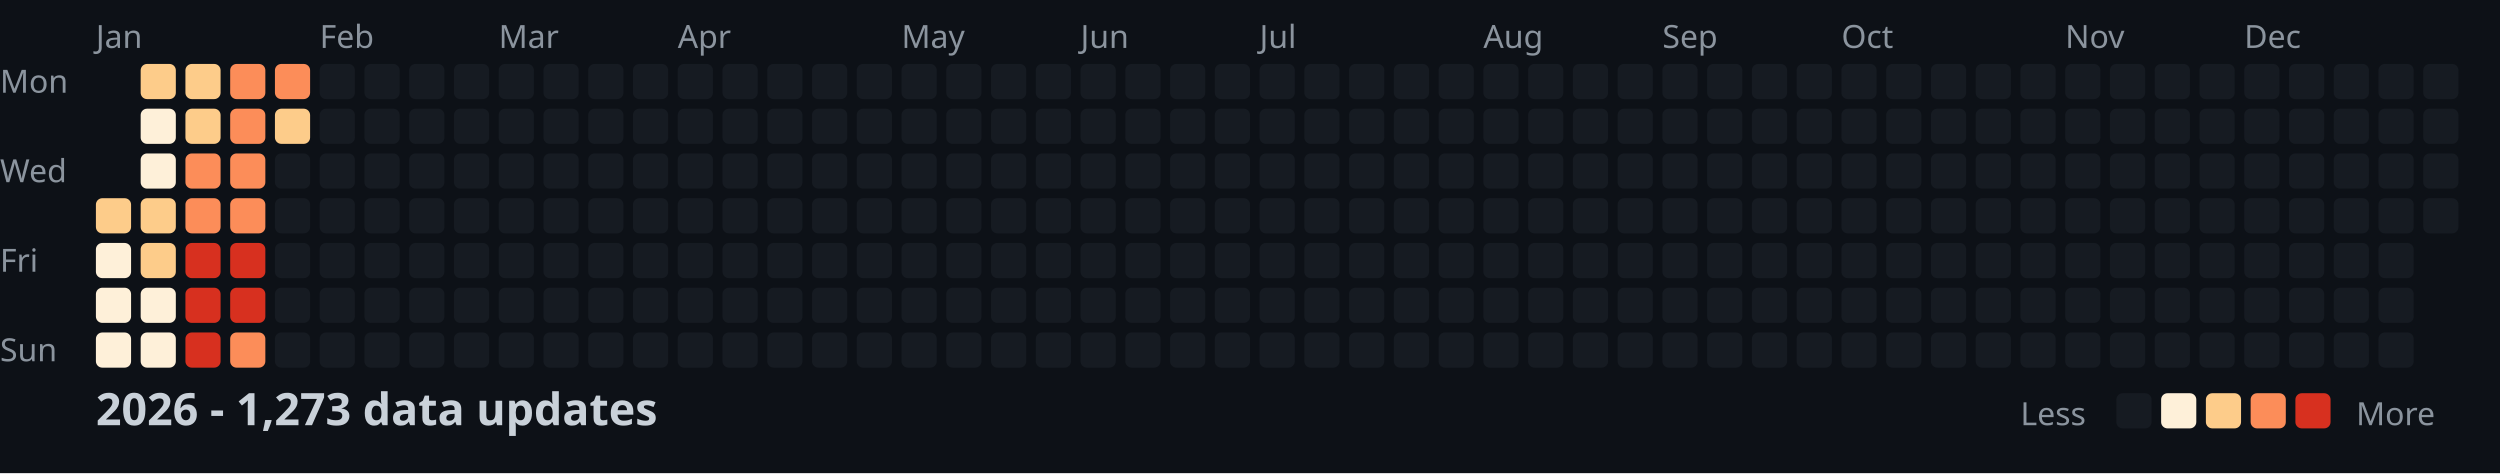
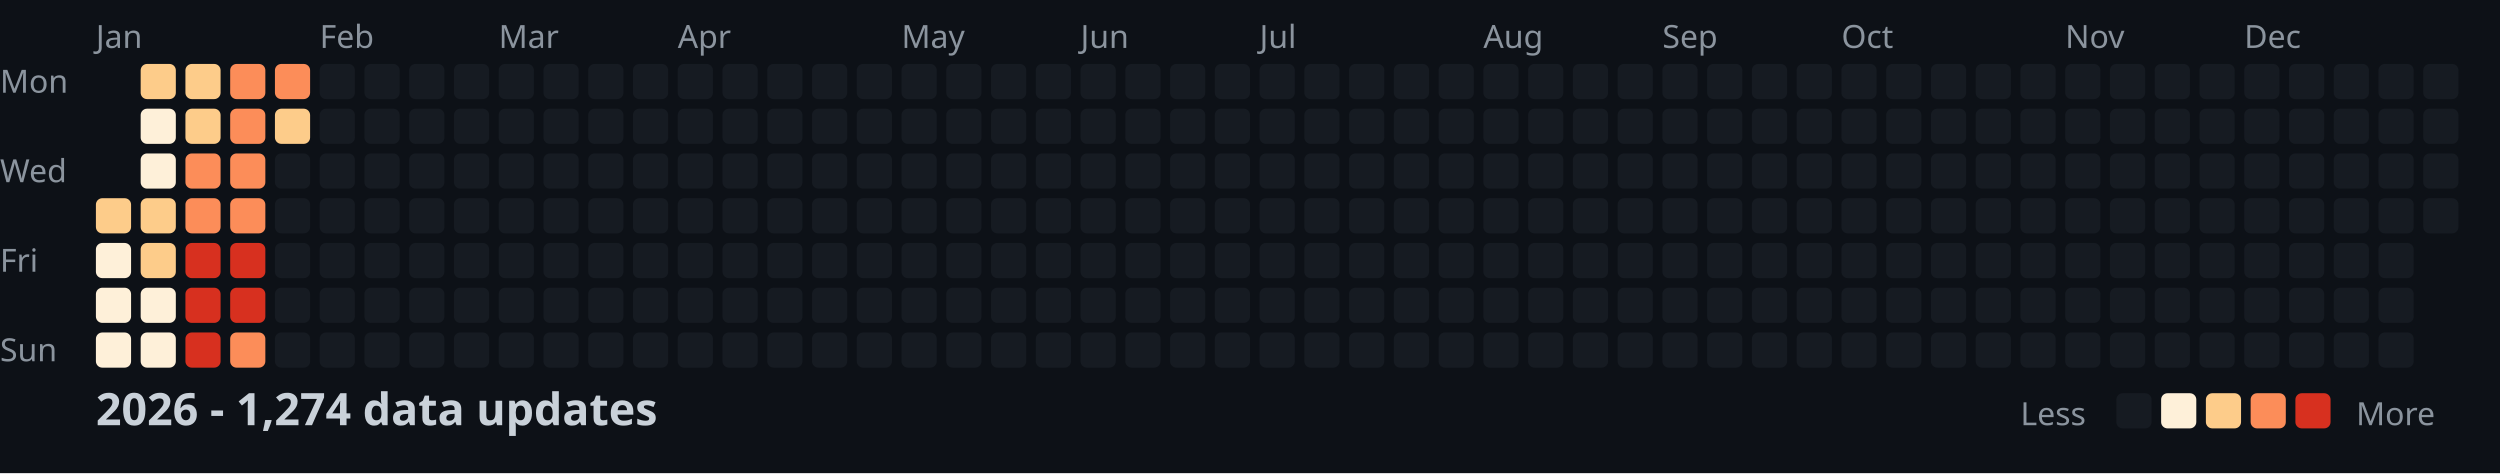
<svg xmlns="http://www.w3.org/2000/svg" width="782" height="148">
  <style>
    .month { font: 10px sans-serif; fill: #8b949e; }
    .day { font: 10px sans-serif; fill: #8b949e; }
    .title { font: bold 14px sans-serif; fill: #c9d1d9; }
    .legend { font: 10px sans-serif; fill: #8b949e; }
  </style>
  <rect width="100%" height="100%" fill="#0d1117" />
  <text x="0" y="29" class="day">Mon</text>
  <text x="0" y="57" class="day">Wed</text>
  <text x="0" y="85" class="day">Fri</text>
  <text x="0" y="113" class="day">Sun</text>
  <text x="30" y="15" class="month">Jan</text>
  <text x="100" y="15" class="month">Feb</text>
  <text x="156" y="15" class="month">Mar</text>
  <text x="212" y="15" class="month">Apr</text>
  <text x="282" y="15" class="month">May</text>
  <text x="338" y="15" class="month">Jun</text>
  <text x="394" y="15" class="month">Jul</text>
  <text x="464" y="15" class="month">Aug</text>
  <text x="520" y="15" class="month">Sep</text>
  <text x="576" y="15" class="month">Oct</text>
  <text x="646" y="15" class="month">Nov</text>
  <text x="702" y="15" class="month">Dec</text>
  <rect x="30" y="62" width="11" height="11" fill="#fdcc8a" rx="2" />
  <rect x="30" y="76" width="11" height="11" fill="#fef0d9" rx="2" />
  <rect x="30" y="90" width="11" height="11" fill="#fef0d9" rx="2" />
  <rect x="30" y="104" width="11" height="11" fill="#fef0d9" rx="2" />
  <rect x="44" y="20" width="11" height="11" fill="#fdcc8a" rx="2" />
  <rect x="44" y="34" width="11" height="11" fill="#fef0d9" rx="2" />
  <rect x="44" y="48" width="11" height="11" fill="#fef0d9" rx="2" />
  <rect x="44" y="62" width="11" height="11" fill="#fdcc8a" rx="2" />
  <rect x="44" y="76" width="11" height="11" fill="#fdcc8a" rx="2" />
  <rect x="44" y="90" width="11" height="11" fill="#fef0d9" rx="2" />
  <rect x="44" y="104" width="11" height="11" fill="#fef0d9" rx="2" />
  <rect x="58" y="20" width="11" height="11" fill="#fdcc8a" rx="2" />
  <rect x="58" y="34" width="11" height="11" fill="#fdcc8a" rx="2" />
  <rect x="58" y="48" width="11" height="11" fill="#fc8d59" rx="2" />
  <rect x="58" y="62" width="11" height="11" fill="#fc8d59" rx="2" />
  <rect x="58" y="76" width="11" height="11" fill="#d7301f" rx="2" />
  <rect x="58" y="90" width="11" height="11" fill="#d7301f" rx="2" />
  <rect x="58" y="104" width="11" height="11" fill="#d7301f" rx="2" />
  <rect x="72" y="20" width="11" height="11" fill="#fc8d59" rx="2" />
  <rect x="72" y="34" width="11" height="11" fill="#fc8d59" rx="2" />
  <rect x="72" y="48" width="11" height="11" fill="#fc8d59" rx="2" />
  <rect x="72" y="62" width="11" height="11" fill="#fc8d59" rx="2" />
  <rect x="72" y="76" width="11" height="11" fill="#d7301f" rx="2" />
  <rect x="72" y="90" width="11" height="11" fill="#d7301f" rx="2" />
  <rect x="72" y="104" width="11" height="11" fill="#fc8d59" rx="2" />
  <rect x="86" y="20" width="11" height="11" fill="#fc8d59" rx="2" />
  <rect x="86" y="34" width="11" height="11" fill="#fdcc8a" rx="2" />
  <rect x="86" y="48" width="11" height="11" fill="#161b22" rx="2" />
  <rect x="86" y="62" width="11" height="11" fill="#161b22" rx="2" />
  <rect x="86" y="76" width="11" height="11" fill="#161b22" rx="2" />
  <rect x="86" y="90" width="11" height="11" fill="#161b22" rx="2" />
  <rect x="86" y="104" width="11" height="11" fill="#161b22" rx="2" />
  <rect x="100" y="20" width="11" height="11" fill="#161b22" rx="2" />
  <rect x="100" y="34" width="11" height="11" fill="#161b22" rx="2" />
  <rect x="100" y="48" width="11" height="11" fill="#161b22" rx="2" />
  <rect x="100" y="62" width="11" height="11" fill="#161b22" rx="2" />
  <rect x="100" y="76" width="11" height="11" fill="#161b22" rx="2" />
  <rect x="100" y="90" width="11" height="11" fill="#161b22" rx="2" />
  <rect x="100" y="104" width="11" height="11" fill="#161b22" rx="2" />
  <rect x="114" y="20" width="11" height="11" fill="#161b22" rx="2" />
  <rect x="114" y="34" width="11" height="11" fill="#161b22" rx="2" />
  <rect x="114" y="48" width="11" height="11" fill="#161b22" rx="2" />
  <rect x="114" y="62" width="11" height="11" fill="#161b22" rx="2" />
  <rect x="114" y="76" width="11" height="11" fill="#161b22" rx="2" />
  <rect x="114" y="90" width="11" height="11" fill="#161b22" rx="2" />
  <rect x="114" y="104" width="11" height="11" fill="#161b22" rx="2" />
  <rect x="128" y="20" width="11" height="11" fill="#161b22" rx="2" />
  <rect x="128" y="34" width="11" height="11" fill="#161b22" rx="2" />
  <rect x="128" y="48" width="11" height="11" fill="#161b22" rx="2" />
  <rect x="128" y="62" width="11" height="11" fill="#161b22" rx="2" />
  <rect x="128" y="76" width="11" height="11" fill="#161b22" rx="2" />
  <rect x="128" y="90" width="11" height="11" fill="#161b22" rx="2" />
  <rect x="128" y="104" width="11" height="11" fill="#161b22" rx="2" />
  <rect x="142" y="20" width="11" height="11" fill="#161b22" rx="2" />
  <rect x="142" y="34" width="11" height="11" fill="#161b22" rx="2" />
  <rect x="142" y="48" width="11" height="11" fill="#161b22" rx="2" />
  <rect x="142" y="62" width="11" height="11" fill="#161b22" rx="2" />
  <rect x="142" y="76" width="11" height="11" fill="#161b22" rx="2" />
  <rect x="142" y="90" width="11" height="11" fill="#161b22" rx="2" />
  <rect x="142" y="104" width="11" height="11" fill="#161b22" rx="2" />
  <rect x="156" y="20" width="11" height="11" fill="#161b22" rx="2" />
  <rect x="156" y="34" width="11" height="11" fill="#161b22" rx="2" />
  <rect x="156" y="48" width="11" height="11" fill="#161b22" rx="2" />
  <rect x="156" y="62" width="11" height="11" fill="#161b22" rx="2" />
  <rect x="156" y="76" width="11" height="11" fill="#161b22" rx="2" />
  <rect x="156" y="90" width="11" height="11" fill="#161b22" rx="2" />
  <rect x="156" y="104" width="11" height="11" fill="#161b22" rx="2" />
  <rect x="170" y="20" width="11" height="11" fill="#161b22" rx="2" />
  <rect x="170" y="34" width="11" height="11" fill="#161b22" rx="2" />
  <rect x="170" y="48" width="11" height="11" fill="#161b22" rx="2" />
  <rect x="170" y="62" width="11" height="11" fill="#161b22" rx="2" />
  <rect x="170" y="76" width="11" height="11" fill="#161b22" rx="2" />
  <rect x="170" y="90" width="11" height="11" fill="#161b22" rx="2" />
  <rect x="170" y="104" width="11" height="11" fill="#161b22" rx="2" />
  <rect x="184" y="20" width="11" height="11" fill="#161b22" rx="2" />
  <rect x="184" y="34" width="11" height="11" fill="#161b22" rx="2" />
  <rect x="184" y="48" width="11" height="11" fill="#161b22" rx="2" />
  <rect x="184" y="62" width="11" height="11" fill="#161b22" rx="2" />
  <rect x="184" y="76" width="11" height="11" fill="#161b22" rx="2" />
  <rect x="184" y="90" width="11" height="11" fill="#161b22" rx="2" />
  <rect x="184" y="104" width="11" height="11" fill="#161b22" rx="2" />
  <rect x="198" y="20" width="11" height="11" fill="#161b22" rx="2" />
  <rect x="198" y="34" width="11" height="11" fill="#161b22" rx="2" />
  <rect x="198" y="48" width="11" height="11" fill="#161b22" rx="2" />
  <rect x="198" y="62" width="11" height="11" fill="#161b22" rx="2" />
  <rect x="198" y="76" width="11" height="11" fill="#161b22" rx="2" />
  <rect x="198" y="90" width="11" height="11" fill="#161b22" rx="2" />
  <rect x="198" y="104" width="11" height="11" fill="#161b22" rx="2" />
  <rect x="212" y="20" width="11" height="11" fill="#161b22" rx="2" />
  <rect x="212" y="34" width="11" height="11" fill="#161b22" rx="2" />
  <rect x="212" y="48" width="11" height="11" fill="#161b22" rx="2" />
  <rect x="212" y="62" width="11" height="11" fill="#161b22" rx="2" />
  <rect x="212" y="76" width="11" height="11" fill="#161b22" rx="2" />
  <rect x="212" y="90" width="11" height="11" fill="#161b22" rx="2" />
  <rect x="212" y="104" width="11" height="11" fill="#161b22" rx="2" />
  <rect x="226" y="20" width="11" height="11" fill="#161b22" rx="2" />
  <rect x="226" y="34" width="11" height="11" fill="#161b22" rx="2" />
  <rect x="226" y="48" width="11" height="11" fill="#161b22" rx="2" />
  <rect x="226" y="62" width="11" height="11" fill="#161b22" rx="2" />
  <rect x="226" y="76" width="11" height="11" fill="#161b22" rx="2" />
  <rect x="226" y="90" width="11" height="11" fill="#161b22" rx="2" />
  <rect x="226" y="104" width="11" height="11" fill="#161b22" rx="2" />
  <rect x="240" y="20" width="11" height="11" fill="#161b22" rx="2" />
  <rect x="240" y="34" width="11" height="11" fill="#161b22" rx="2" />
  <rect x="240" y="48" width="11" height="11" fill="#161b22" rx="2" />
  <rect x="240" y="62" width="11" height="11" fill="#161b22" rx="2" />
  <rect x="240" y="76" width="11" height="11" fill="#161b22" rx="2" />
  <rect x="240" y="90" width="11" height="11" fill="#161b22" rx="2" />
  <rect x="240" y="104" width="11" height="11" fill="#161b22" rx="2" />
  <rect x="254" y="20" width="11" height="11" fill="#161b22" rx="2" />
  <rect x="254" y="34" width="11" height="11" fill="#161b22" rx="2" />
  <rect x="254" y="48" width="11" height="11" fill="#161b22" rx="2" />
  <rect x="254" y="62" width="11" height="11" fill="#161b22" rx="2" />
  <rect x="254" y="76" width="11" height="11" fill="#161b22" rx="2" />
  <rect x="254" y="90" width="11" height="11" fill="#161b22" rx="2" />
  <rect x="254" y="104" width="11" height="11" fill="#161b22" rx="2" />
  <rect x="268" y="20" width="11" height="11" fill="#161b22" rx="2" />
  <rect x="268" y="34" width="11" height="11" fill="#161b22" rx="2" />
  <rect x="268" y="48" width="11" height="11" fill="#161b22" rx="2" />
  <rect x="268" y="62" width="11" height="11" fill="#161b22" rx="2" />
  <rect x="268" y="76" width="11" height="11" fill="#161b22" rx="2" />
  <rect x="268" y="90" width="11" height="11" fill="#161b22" rx="2" />
  <rect x="268" y="104" width="11" height="11" fill="#161b22" rx="2" />
  <rect x="282" y="20" width="11" height="11" fill="#161b22" rx="2" />
  <rect x="282" y="34" width="11" height="11" fill="#161b22" rx="2" />
  <rect x="282" y="48" width="11" height="11" fill="#161b22" rx="2" />
  <rect x="282" y="62" width="11" height="11" fill="#161b22" rx="2" />
  <rect x="282" y="76" width="11" height="11" fill="#161b22" rx="2" />
  <rect x="282" y="90" width="11" height="11" fill="#161b22" rx="2" />
  <rect x="282" y="104" width="11" height="11" fill="#161b22" rx="2" />
  <rect x="296" y="20" width="11" height="11" fill="#161b22" rx="2" />
  <rect x="296" y="34" width="11" height="11" fill="#161b22" rx="2" />
  <rect x="296" y="48" width="11" height="11" fill="#161b22" rx="2" />
  <rect x="296" y="62" width="11" height="11" fill="#161b22" rx="2" />
  <rect x="296" y="76" width="11" height="11" fill="#161b22" rx="2" />
  <rect x="296" y="90" width="11" height="11" fill="#161b22" rx="2" />
  <rect x="296" y="104" width="11" height="11" fill="#161b22" rx="2" />
  <rect x="310" y="20" width="11" height="11" fill="#161b22" rx="2" />
  <rect x="310" y="34" width="11" height="11" fill="#161b22" rx="2" />
  <rect x="310" y="48" width="11" height="11" fill="#161b22" rx="2" />
  <rect x="310" y="62" width="11" height="11" fill="#161b22" rx="2" />
  <rect x="310" y="76" width="11" height="11" fill="#161b22" rx="2" />
  <rect x="310" y="90" width="11" height="11" fill="#161b22" rx="2" />
  <rect x="310" y="104" width="11" height="11" fill="#161b22" rx="2" />
  <rect x="324" y="20" width="11" height="11" fill="#161b22" rx="2" />
  <rect x="324" y="34" width="11" height="11" fill="#161b22" rx="2" />
  <rect x="324" y="48" width="11" height="11" fill="#161b22" rx="2" />
  <rect x="324" y="62" width="11" height="11" fill="#161b22" rx="2" />
  <rect x="324" y="76" width="11" height="11" fill="#161b22" rx="2" />
  <rect x="324" y="90" width="11" height="11" fill="#161b22" rx="2" />
  <rect x="324" y="104" width="11" height="11" fill="#161b22" rx="2" />
  <rect x="338" y="20" width="11" height="11" fill="#161b22" rx="2" />
  <rect x="338" y="34" width="11" height="11" fill="#161b22" rx="2" />
  <rect x="338" y="48" width="11" height="11" fill="#161b22" rx="2" />
  <rect x="338" y="62" width="11" height="11" fill="#161b22" rx="2" />
  <rect x="338" y="76" width="11" height="11" fill="#161b22" rx="2" />
  <rect x="338" y="90" width="11" height="11" fill="#161b22" rx="2" />
  <rect x="338" y="104" width="11" height="11" fill="#161b22" rx="2" />
  <rect x="352" y="20" width="11" height="11" fill="#161b22" rx="2" />
  <rect x="352" y="34" width="11" height="11" fill="#161b22" rx="2" />
  <rect x="352" y="48" width="11" height="11" fill="#161b22" rx="2" />
  <rect x="352" y="62" width="11" height="11" fill="#161b22" rx="2" />
  <rect x="352" y="76" width="11" height="11" fill="#161b22" rx="2" />
  <rect x="352" y="90" width="11" height="11" fill="#161b22" rx="2" />
  <rect x="352" y="104" width="11" height="11" fill="#161b22" rx="2" />
  <rect x="366" y="20" width="11" height="11" fill="#161b22" rx="2" />
  <rect x="366" y="34" width="11" height="11" fill="#161b22" rx="2" />
  <rect x="366" y="48" width="11" height="11" fill="#161b22" rx="2" />
  <rect x="366" y="62" width="11" height="11" fill="#161b22" rx="2" />
  <rect x="366" y="76" width="11" height="11" fill="#161b22" rx="2" />
  <rect x="366" y="90" width="11" height="11" fill="#161b22" rx="2" />
  <rect x="366" y="104" width="11" height="11" fill="#161b22" rx="2" />
  <rect x="380" y="20" width="11" height="11" fill="#161b22" rx="2" />
  <rect x="380" y="34" width="11" height="11" fill="#161b22" rx="2" />
  <rect x="380" y="48" width="11" height="11" fill="#161b22" rx="2" />
  <rect x="380" y="62" width="11" height="11" fill="#161b22" rx="2" />
  <rect x="380" y="76" width="11" height="11" fill="#161b22" rx="2" />
  <rect x="380" y="90" width="11" height="11" fill="#161b22" rx="2" />
  <rect x="380" y="104" width="11" height="11" fill="#161b22" rx="2" />
  <rect x="394" y="20" width="11" height="11" fill="#161b22" rx="2" />
  <rect x="394" y="34" width="11" height="11" fill="#161b22" rx="2" />
  <rect x="394" y="48" width="11" height="11" fill="#161b22" rx="2" />
  <rect x="394" y="62" width="11" height="11" fill="#161b22" rx="2" />
  <rect x="394" y="76" width="11" height="11" fill="#161b22" rx="2" />
  <rect x="394" y="90" width="11" height="11" fill="#161b22" rx="2" />
  <rect x="394" y="104" width="11" height="11" fill="#161b22" rx="2" />
  <rect x="408" y="20" width="11" height="11" fill="#161b22" rx="2" />
  <rect x="408" y="34" width="11" height="11" fill="#161b22" rx="2" />
  <rect x="408" y="48" width="11" height="11" fill="#161b22" rx="2" />
  <rect x="408" y="62" width="11" height="11" fill="#161b22" rx="2" />
  <rect x="408" y="76" width="11" height="11" fill="#161b22" rx="2" />
  <rect x="408" y="90" width="11" height="11" fill="#161b22" rx="2" />
  <rect x="408" y="104" width="11" height="11" fill="#161b22" rx="2" />
  <rect x="422" y="20" width="11" height="11" fill="#161b22" rx="2" />
  <rect x="422" y="34" width="11" height="11" fill="#161b22" rx="2" />
  <rect x="422" y="48" width="11" height="11" fill="#161b22" rx="2" />
  <rect x="422" y="62" width="11" height="11" fill="#161b22" rx="2" />
  <rect x="422" y="76" width="11" height="11" fill="#161b22" rx="2" />
  <rect x="422" y="90" width="11" height="11" fill="#161b22" rx="2" />
  <rect x="422" y="104" width="11" height="11" fill="#161b22" rx="2" />
  <rect x="436" y="20" width="11" height="11" fill="#161b22" rx="2" />
  <rect x="436" y="34" width="11" height="11" fill="#161b22" rx="2" />
  <rect x="436" y="48" width="11" height="11" fill="#161b22" rx="2" />
  <rect x="436" y="62" width="11" height="11" fill="#161b22" rx="2" />
  <rect x="436" y="76" width="11" height="11" fill="#161b22" rx="2" />
  <rect x="436" y="90" width="11" height="11" fill="#161b22" rx="2" />
  <rect x="436" y="104" width="11" height="11" fill="#161b22" rx="2" />
  <rect x="450" y="20" width="11" height="11" fill="#161b22" rx="2" />
  <rect x="450" y="34" width="11" height="11" fill="#161b22" rx="2" />
  <rect x="450" y="48" width="11" height="11" fill="#161b22" rx="2" />
  <rect x="450" y="62" width="11" height="11" fill="#161b22" rx="2" />
  <rect x="450" y="76" width="11" height="11" fill="#161b22" rx="2" />
  <rect x="450" y="90" width="11" height="11" fill="#161b22" rx="2" />
  <rect x="450" y="104" width="11" height="11" fill="#161b22" rx="2" />
  <rect x="464" y="20" width="11" height="11" fill="#161b22" rx="2" />
  <rect x="464" y="34" width="11" height="11" fill="#161b22" rx="2" />
  <rect x="464" y="48" width="11" height="11" fill="#161b22" rx="2" />
  <rect x="464" y="62" width="11" height="11" fill="#161b22" rx="2" />
  <rect x="464" y="76" width="11" height="11" fill="#161b22" rx="2" />
  <rect x="464" y="90" width="11" height="11" fill="#161b22" rx="2" />
  <rect x="464" y="104" width="11" height="11" fill="#161b22" rx="2" />
  <rect x="478" y="20" width="11" height="11" fill="#161b22" rx="2" />
  <rect x="478" y="34" width="11" height="11" fill="#161b22" rx="2" />
  <rect x="478" y="48" width="11" height="11" fill="#161b22" rx="2" />
  <rect x="478" y="62" width="11" height="11" fill="#161b22" rx="2" />
  <rect x="478" y="76" width="11" height="11" fill="#161b22" rx="2" />
  <rect x="478" y="90" width="11" height="11" fill="#161b22" rx="2" />
  <rect x="478" y="104" width="11" height="11" fill="#161b22" rx="2" />
  <rect x="492" y="20" width="11" height="11" fill="#161b22" rx="2" />
  <rect x="492" y="34" width="11" height="11" fill="#161b22" rx="2" />
  <rect x="492" y="48" width="11" height="11" fill="#161b22" rx="2" />
  <rect x="492" y="62" width="11" height="11" fill="#161b22" rx="2" />
  <rect x="492" y="76" width="11" height="11" fill="#161b22" rx="2" />
  <rect x="492" y="90" width="11" height="11" fill="#161b22" rx="2" />
  <rect x="492" y="104" width="11" height="11" fill="#161b22" rx="2" />
  <rect x="506" y="20" width="11" height="11" fill="#161b22" rx="2" />
  <rect x="506" y="34" width="11" height="11" fill="#161b22" rx="2" />
  <rect x="506" y="48" width="11" height="11" fill="#161b22" rx="2" />
  <rect x="506" y="62" width="11" height="11" fill="#161b22" rx="2" />
  <rect x="506" y="76" width="11" height="11" fill="#161b22" rx="2" />
  <rect x="506" y="90" width="11" height="11" fill="#161b22" rx="2" />
  <rect x="506" y="104" width="11" height="11" fill="#161b22" rx="2" />
  <rect x="520" y="20" width="11" height="11" fill="#161b22" rx="2" />
  <rect x="520" y="34" width="11" height="11" fill="#161b22" rx="2" />
  <rect x="520" y="48" width="11" height="11" fill="#161b22" rx="2" />
  <rect x="520" y="62" width="11" height="11" fill="#161b22" rx="2" />
  <rect x="520" y="76" width="11" height="11" fill="#161b22" rx="2" />
  <rect x="520" y="90" width="11" height="11" fill="#161b22" rx="2" />
  <rect x="520" y="104" width="11" height="11" fill="#161b22" rx="2" />
  <rect x="534" y="20" width="11" height="11" fill="#161b22" rx="2" />
  <rect x="534" y="34" width="11" height="11" fill="#161b22" rx="2" />
  <rect x="534" y="48" width="11" height="11" fill="#161b22" rx="2" />
  <rect x="534" y="62" width="11" height="11" fill="#161b22" rx="2" />
  <rect x="534" y="76" width="11" height="11" fill="#161b22" rx="2" />
  <rect x="534" y="90" width="11" height="11" fill="#161b22" rx="2" />
  <rect x="534" y="104" width="11" height="11" fill="#161b22" rx="2" />
  <rect x="548" y="20" width="11" height="11" fill="#161b22" rx="2" />
  <rect x="548" y="34" width="11" height="11" fill="#161b22" rx="2" />
  <rect x="548" y="48" width="11" height="11" fill="#161b22" rx="2" />
  <rect x="548" y="62" width="11" height="11" fill="#161b22" rx="2" />
  <rect x="548" y="76" width="11" height="11" fill="#161b22" rx="2" />
  <rect x="548" y="90" width="11" height="11" fill="#161b22" rx="2" />
  <rect x="548" y="104" width="11" height="11" fill="#161b22" rx="2" />
  <rect x="562" y="20" width="11" height="11" fill="#161b22" rx="2" />
  <rect x="562" y="34" width="11" height="11" fill="#161b22" rx="2" />
  <rect x="562" y="48" width="11" height="11" fill="#161b22" rx="2" />
  <rect x="562" y="62" width="11" height="11" fill="#161b22" rx="2" />
  <rect x="562" y="76" width="11" height="11" fill="#161b22" rx="2" />
  <rect x="562" y="90" width="11" height="11" fill="#161b22" rx="2" />
  <rect x="562" y="104" width="11" height="11" fill="#161b22" rx="2" />
  <rect x="576" y="20" width="11" height="11" fill="#161b22" rx="2" />
  <rect x="576" y="34" width="11" height="11" fill="#161b22" rx="2" />
  <rect x="576" y="48" width="11" height="11" fill="#161b22" rx="2" />
  <rect x="576" y="62" width="11" height="11" fill="#161b22" rx="2" />
  <rect x="576" y="76" width="11" height="11" fill="#161b22" rx="2" />
  <rect x="576" y="90" width="11" height="11" fill="#161b22" rx="2" />
  <rect x="576" y="104" width="11" height="11" fill="#161b22" rx="2" />
  <rect x="590" y="20" width="11" height="11" fill="#161b22" rx="2" />
  <rect x="590" y="34" width="11" height="11" fill="#161b22" rx="2" />
  <rect x="590" y="48" width="11" height="11" fill="#161b22" rx="2" />
  <rect x="590" y="62" width="11" height="11" fill="#161b22" rx="2" />
  <rect x="590" y="76" width="11" height="11" fill="#161b22" rx="2" />
  <rect x="590" y="90" width="11" height="11" fill="#161b22" rx="2" />
  <rect x="590" y="104" width="11" height="11" fill="#161b22" rx="2" />
  <rect x="604" y="20" width="11" height="11" fill="#161b22" rx="2" />
  <rect x="604" y="34" width="11" height="11" fill="#161b22" rx="2" />
  <rect x="604" y="48" width="11" height="11" fill="#161b22" rx="2" />
  <rect x="604" y="62" width="11" height="11" fill="#161b22" rx="2" />
  <rect x="604" y="76" width="11" height="11" fill="#161b22" rx="2" />
  <rect x="604" y="90" width="11" height="11" fill="#161b22" rx="2" />
  <rect x="604" y="104" width="11" height="11" fill="#161b22" rx="2" />
  <rect x="618" y="20" width="11" height="11" fill="#161b22" rx="2" />
  <rect x="618" y="34" width="11" height="11" fill="#161b22" rx="2" />
  <rect x="618" y="48" width="11" height="11" fill="#161b22" rx="2" />
  <rect x="618" y="62" width="11" height="11" fill="#161b22" rx="2" />
  <rect x="618" y="76" width="11" height="11" fill="#161b22" rx="2" />
  <rect x="618" y="90" width="11" height="11" fill="#161b22" rx="2" />
  <rect x="618" y="104" width="11" height="11" fill="#161b22" rx="2" />
  <rect x="632" y="20" width="11" height="11" fill="#161b22" rx="2" />
  <rect x="632" y="34" width="11" height="11" fill="#161b22" rx="2" />
  <rect x="632" y="48" width="11" height="11" fill="#161b22" rx="2" />
  <rect x="632" y="62" width="11" height="11" fill="#161b22" rx="2" />
  <rect x="632" y="76" width="11" height="11" fill="#161b22" rx="2" />
  <rect x="632" y="90" width="11" height="11" fill="#161b22" rx="2" />
  <rect x="632" y="104" width="11" height="11" fill="#161b22" rx="2" />
  <rect x="646" y="20" width="11" height="11" fill="#161b22" rx="2" />
  <rect x="646" y="34" width="11" height="11" fill="#161b22" rx="2" />
  <rect x="646" y="48" width="11" height="11" fill="#161b22" rx="2" />
  <rect x="646" y="62" width="11" height="11" fill="#161b22" rx="2" />
  <rect x="646" y="76" width="11" height="11" fill="#161b22" rx="2" />
  <rect x="646" y="90" width="11" height="11" fill="#161b22" rx="2" />
  <rect x="646" y="104" width="11" height="11" fill="#161b22" rx="2" />
  <rect x="660" y="20" width="11" height="11" fill="#161b22" rx="2" />
  <rect x="660" y="34" width="11" height="11" fill="#161b22" rx="2" />
  <rect x="660" y="48" width="11" height="11" fill="#161b22" rx="2" />
  <rect x="660" y="62" width="11" height="11" fill="#161b22" rx="2" />
  <rect x="660" y="76" width="11" height="11" fill="#161b22" rx="2" />
  <rect x="660" y="90" width="11" height="11" fill="#161b22" rx="2" />
  <rect x="660" y="104" width="11" height="11" fill="#161b22" rx="2" />
  <rect x="674" y="20" width="11" height="11" fill="#161b22" rx="2" />
  <rect x="674" y="34" width="11" height="11" fill="#161b22" rx="2" />
  <rect x="674" y="48" width="11" height="11" fill="#161b22" rx="2" />
  <rect x="674" y="62" width="11" height="11" fill="#161b22" rx="2" />
  <rect x="674" y="76" width="11" height="11" fill="#161b22" rx="2" />
  <rect x="674" y="90" width="11" height="11" fill="#161b22" rx="2" />
  <rect x="674" y="104" width="11" height="11" fill="#161b22" rx="2" />
  <rect x="688" y="20" width="11" height="11" fill="#161b22" rx="2" />
  <rect x="688" y="34" width="11" height="11" fill="#161b22" rx="2" />
  <rect x="688" y="48" width="11" height="11" fill="#161b22" rx="2" />
  <rect x="688" y="62" width="11" height="11" fill="#161b22" rx="2" />
  <rect x="688" y="76" width="11" height="11" fill="#161b22" rx="2" />
  <rect x="688" y="90" width="11" height="11" fill="#161b22" rx="2" />
  <rect x="688" y="104" width="11" height="11" fill="#161b22" rx="2" />
  <rect x="702" y="20" width="11" height="11" fill="#161b22" rx="2" />
  <rect x="702" y="34" width="11" height="11" fill="#161b22" rx="2" />
  <rect x="702" y="48" width="11" height="11" fill="#161b22" rx="2" />
  <rect x="702" y="62" width="11" height="11" fill="#161b22" rx="2" />
  <rect x="702" y="76" width="11" height="11" fill="#161b22" rx="2" />
  <rect x="702" y="90" width="11" height="11" fill="#161b22" rx="2" />
  <rect x="702" y="104" width="11" height="11" fill="#161b22" rx="2" />
  <rect x="716" y="20" width="11" height="11" fill="#161b22" rx="2" />
  <rect x="716" y="34" width="11" height="11" fill="#161b22" rx="2" />
  <rect x="716" y="48" width="11" height="11" fill="#161b22" rx="2" />
  <rect x="716" y="62" width="11" height="11" fill="#161b22" rx="2" />
  <rect x="716" y="76" width="11" height="11" fill="#161b22" rx="2" />
  <rect x="716" y="90" width="11" height="11" fill="#161b22" rx="2" />
  <rect x="716" y="104" width="11" height="11" fill="#161b22" rx="2" />
  <rect x="730" y="20" width="11" height="11" fill="#161b22" rx="2" />
  <rect x="730" y="34" width="11" height="11" fill="#161b22" rx="2" />
  <rect x="730" y="48" width="11" height="11" fill="#161b22" rx="2" />
  <rect x="730" y="62" width="11" height="11" fill="#161b22" rx="2" />
  <rect x="730" y="76" width="11" height="11" fill="#161b22" rx="2" />
  <rect x="730" y="90" width="11" height="11" fill="#161b22" rx="2" />
  <rect x="730" y="104" width="11" height="11" fill="#161b22" rx="2" />
  <rect x="744" y="20" width="11" height="11" fill="#161b22" rx="2" />
  <rect x="744" y="34" width="11" height="11" fill="#161b22" rx="2" />
  <rect x="744" y="48" width="11" height="11" fill="#161b22" rx="2" />
  <rect x="744" y="62" width="11" height="11" fill="#161b22" rx="2" />
  <rect x="744" y="76" width="11" height="11" fill="#161b22" rx="2" />
  <rect x="744" y="90" width="11" height="11" fill="#161b22" rx="2" />
  <rect x="744" y="104" width="11" height="11" fill="#161b22" rx="2" />
  <rect x="758" y="20" width="11" height="11" fill="#161b22" rx="2" />
  <rect x="758" y="34" width="11" height="11" fill="#161b22" rx="2" />
  <rect x="758" y="48" width="11" height="11" fill="#161b22" rx="2" />
  <rect x="758" y="62" width="11" height="11" fill="#161b22" rx="2" />
-   <text x="30" y="133" class="title">2026 - 1,273 data updates</text>
+   <text x="30" y="133" class="title">2026 - 1,274 data updates</text>
  <text x="632" y="133" class="legend">Less</text>
  <rect x="662" y="123" width="11" height="11" fill="#161b22" rx="2" />
  <rect x="676" y="123" width="11" height="11" fill="#fef0d9" rx="2" />
  <rect x="690" y="123" width="11" height="11" fill="#fdcc8a" rx="2" />
  <rect x="704" y="123" width="11" height="11" fill="#fc8d59" rx="2" />
  <rect x="718" y="123" width="11" height="11" fill="#d7301f" rx="2" />
  <text x="737" y="133" class="legend">More</text>
</svg>
